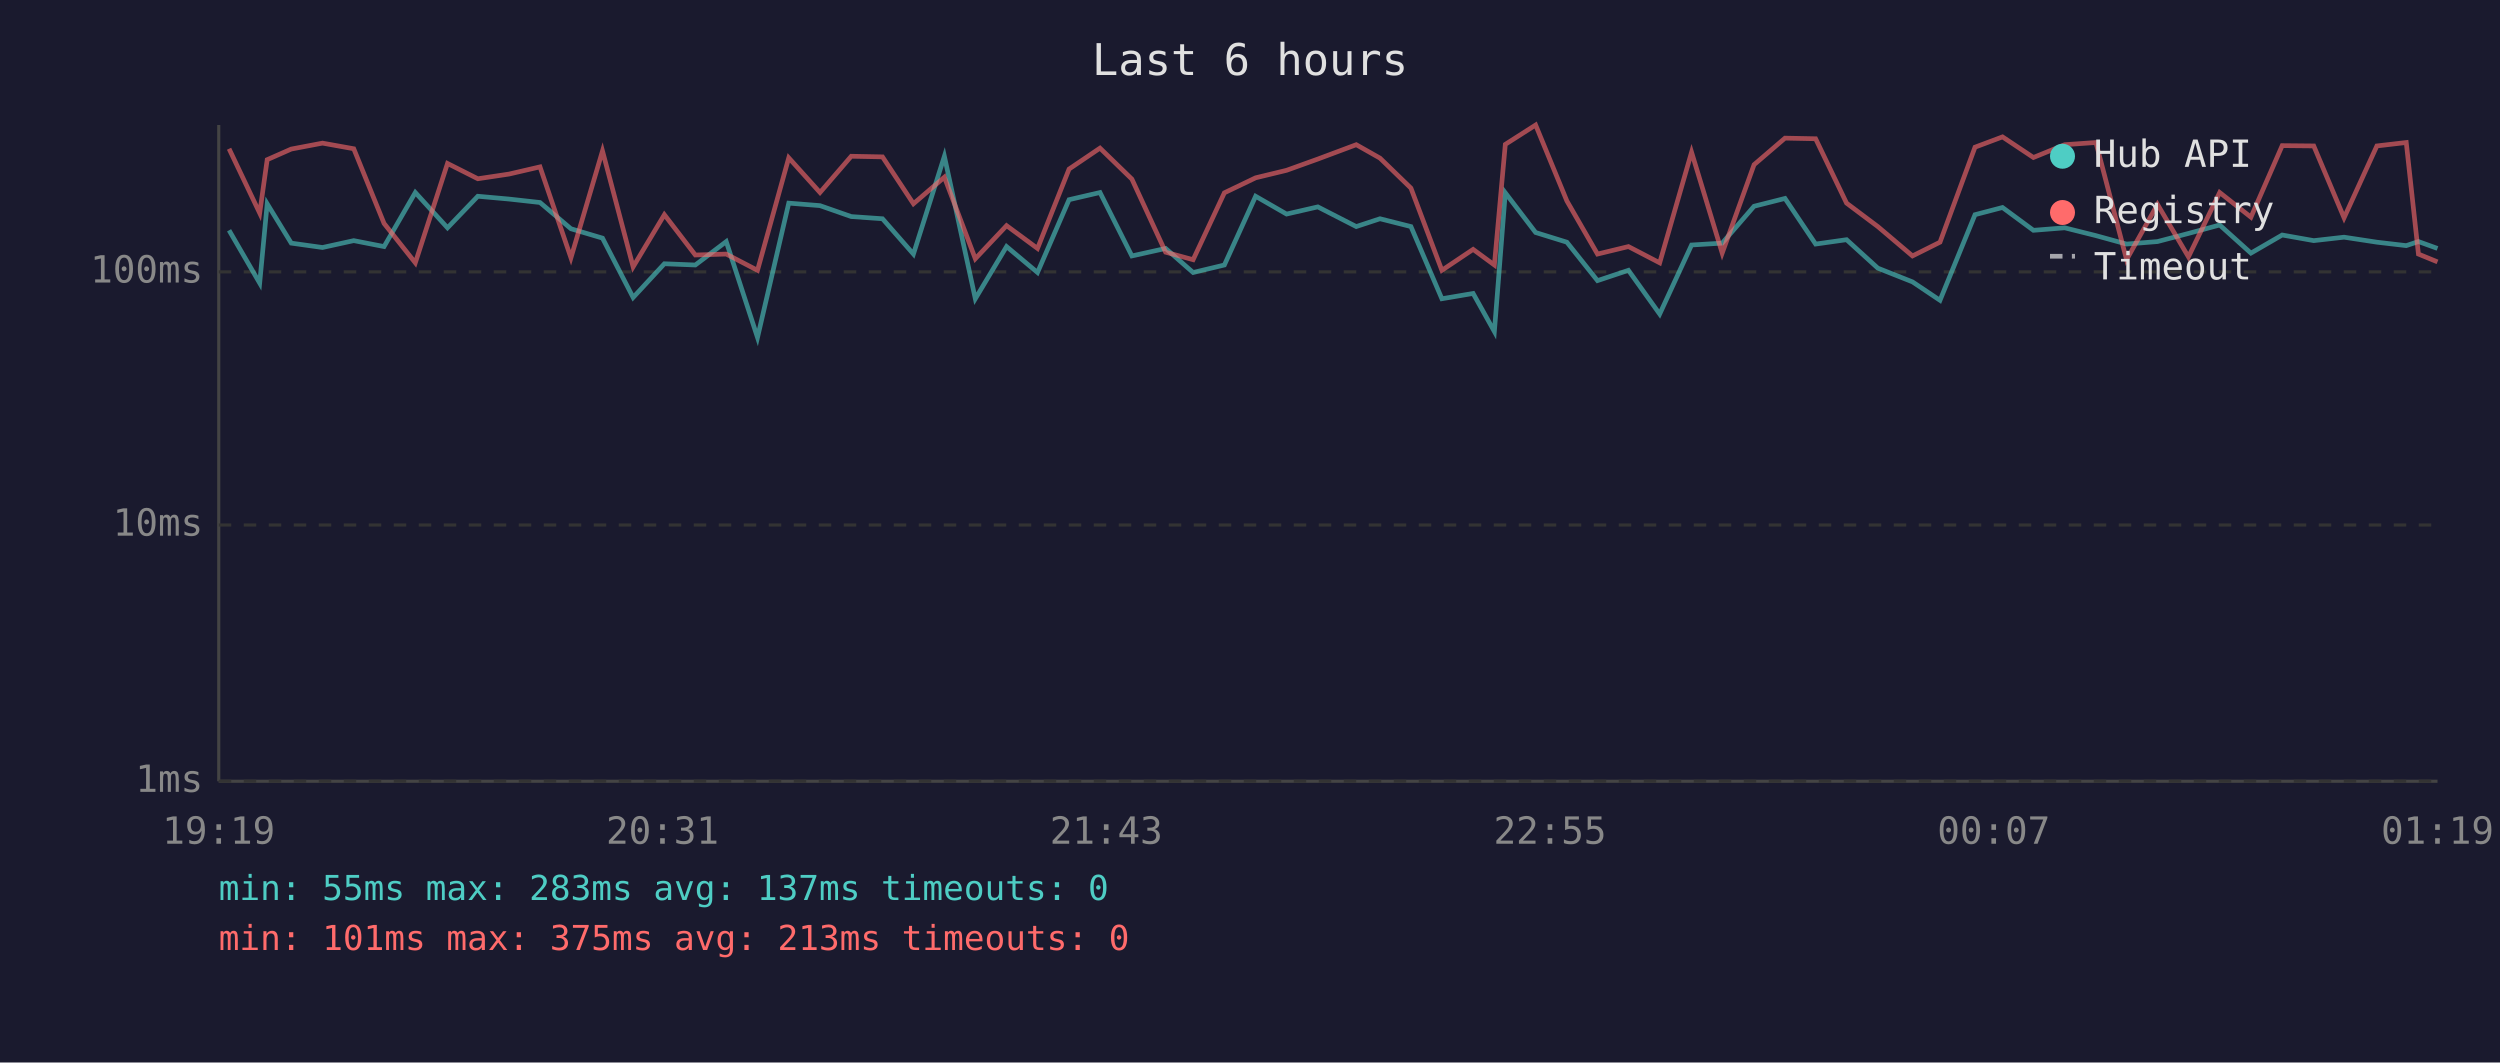
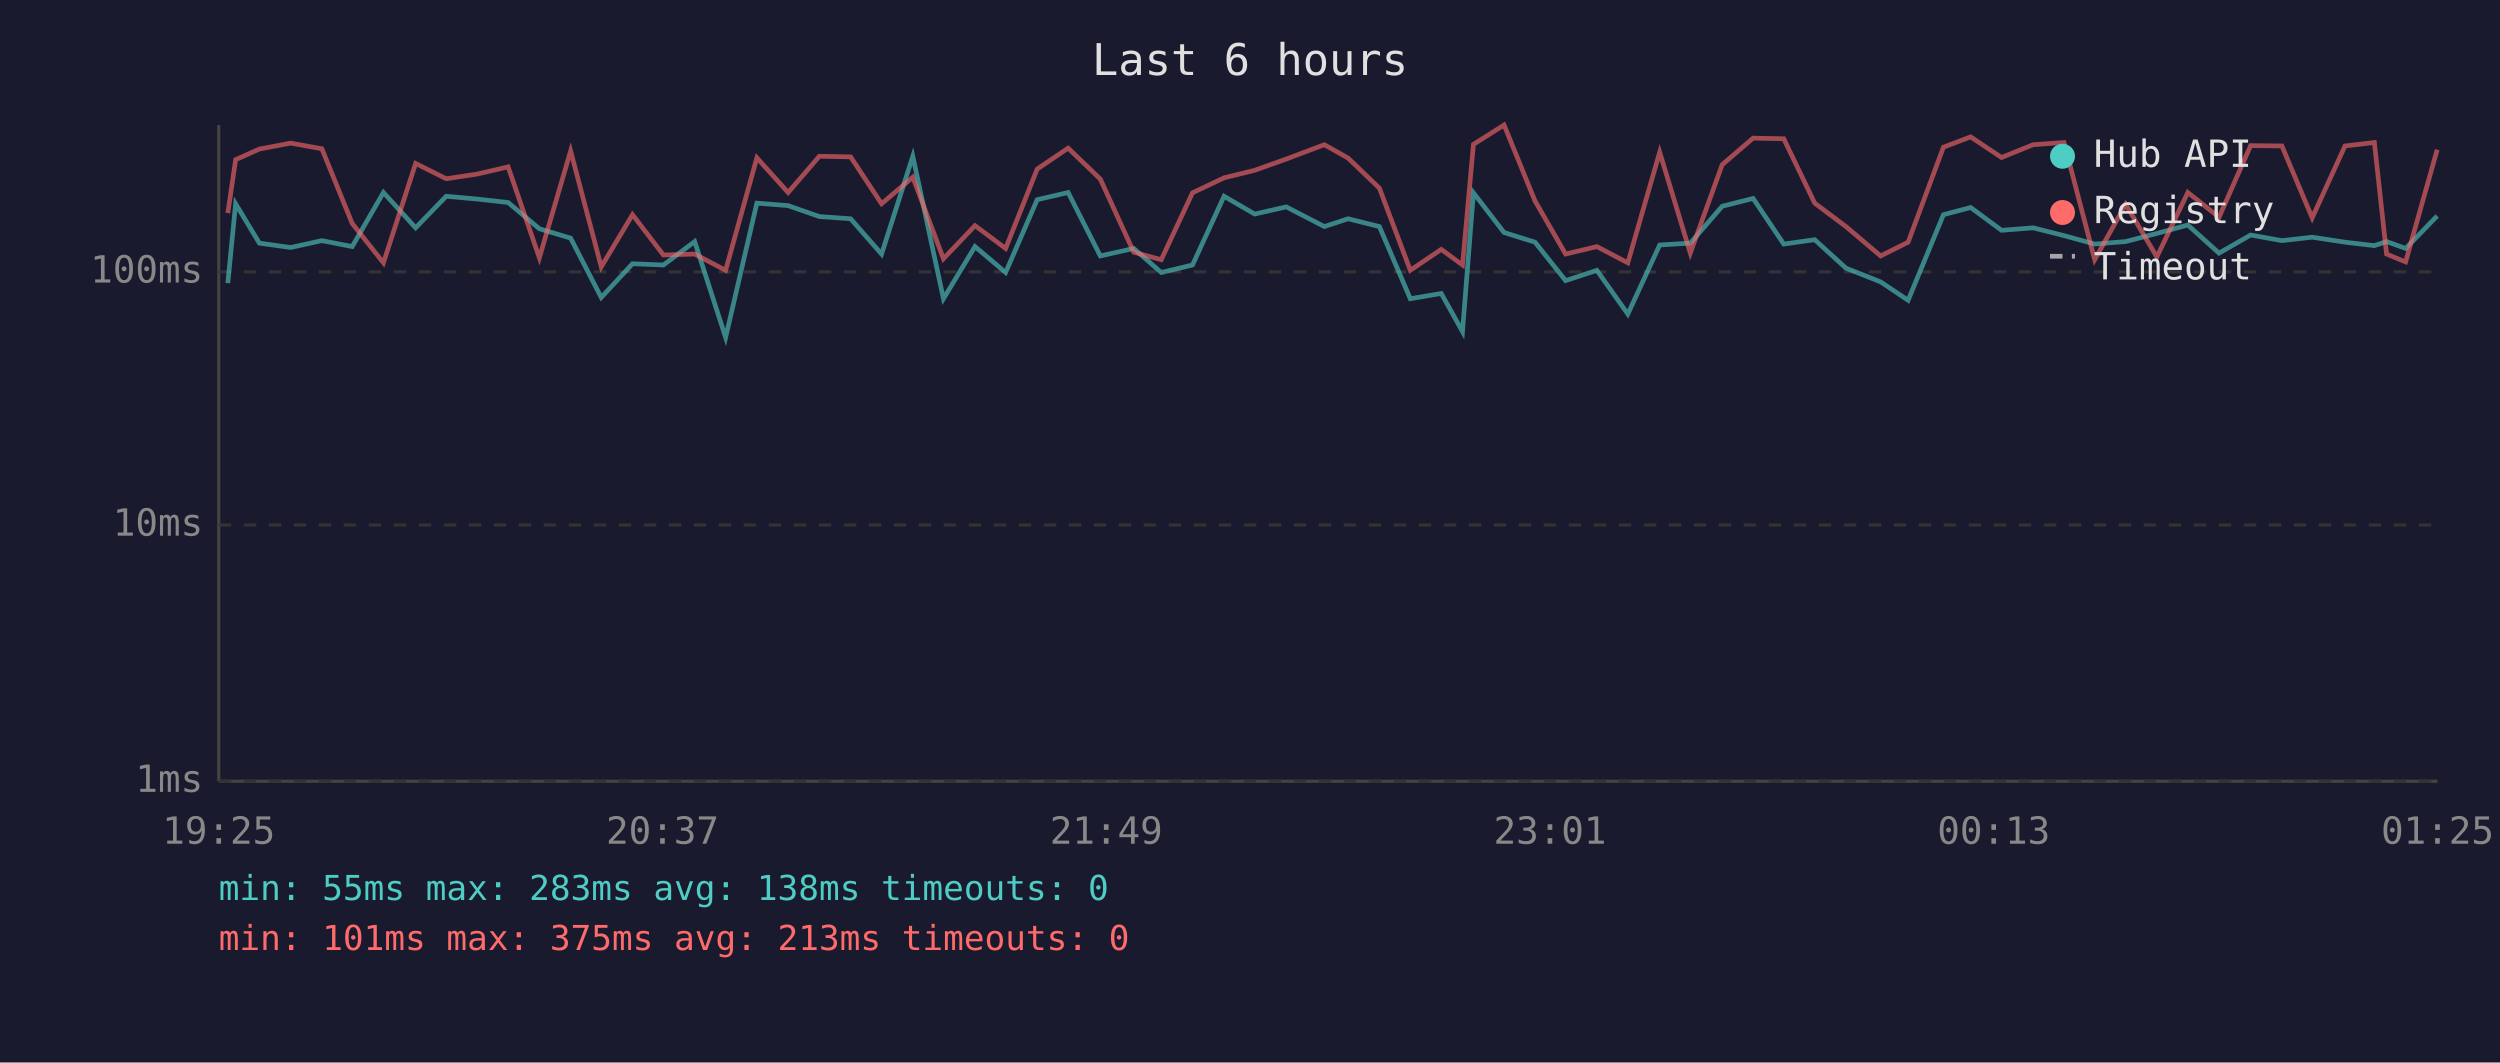
<svg xmlns="http://www.w3.org/2000/svg" viewBox="0 0 800 340" font-family="monospace" font-size="12">
  <rect width="800" height="340" fill="#1a1a2e" />
  <text x="400" y="24" fill="#e0e0e0" font-size="14" text-anchor="middle">Last 6 hours</text>
  <line x1="70" y1="40" x2="70" y2="250" stroke="#444" stroke-width="1" />
  <line x1="70" y1="250" x2="780" y2="250" stroke="#444" stroke-width="1" />
  <line x1="70" y1="250" x2="780" y2="250" stroke="#333" stroke-width="1" stroke-dasharray="4" />
  <text x="65" y="250" fill="#888" text-anchor="end" dominant-baseline="middle">1ms</text>
  <line x1="70" y1="168" x2="780" y2="168" stroke="#333" stroke-width="1" stroke-dasharray="4" />
  <text x="65" y="168" fill="#888" text-anchor="end" dominant-baseline="middle">10ms</text>
  <line x1="70" y1="87" x2="780" y2="87" stroke="#333" stroke-width="1" stroke-dasharray="4" />
  <text x="65" y="87" fill="#888" text-anchor="end" dominant-baseline="middle">100ms</text>
-   <text x="70" y="270" fill="#888" text-anchor="middle">19:19</text>
-   <text x="212" y="270" fill="#888" text-anchor="middle">20:31</text>
-   <text x="354" y="270" fill="#888" text-anchor="middle">21:43</text>
-   <text x="496" y="270" fill="#888" text-anchor="middle">22:55</text>
-   <text x="638" y="270" fill="#888" text-anchor="middle">00:07</text>
-   <text x="780" y="270" fill="#888" text-anchor="middle">01:19</text>
-   <polyline points="73.3,73.7 83.1,90.6 85.5,65.2 93.2,77.8 103.2,79.2 113.2,77.0 122.9,78.9 132.9,61.6 143.2,72.9 152.9,62.8 162.9,63.7 172.8,64.8 182.7,73.2 192.8,76.2 202.6,95.2 212.6,84.4 222.5,84.8 232.4,77.3 242.4,108.0 252.4,65.0 262.4,65.8 272.4,69.3 282.4,70.0 292.3,81.3 302.2,50.0 312.1,95.6 322.1,78.9 332.0,87.2 342.1,63.9 352.0,61.6 362.2,81.9 373.0,79.5 381.8,87.2 391.8,84.8 401.8,62.8 411.7,68.5 421.7,66.2 434.0,72.5 441.6,70.0 451.5,72.5 461.4,95.6 471.4,93.9 478.2,106.1 481.7,61.7 491.4,74.4 501.4,77.5 511.2,89.8 521.1,86.5 531.1,100.5 541.3,78.4 551.1,77.8 561.3,66.0 571.2,63.5 581.0,78.1 590.9,76.7 600.9,85.8 612.0,90.2 620.8,96.1 632.0,68.7 640.8,66.4 650.7,73.7 660.7,72.9 670.7,75.4 680.5,78.1 690.4,77.3 700.3,74.7 710.3,72.0 720.3,81.0 730.3,75.2 740.4,77.0 750.1,75.9 760.6,77.5 770.0,78.6 773.9,77.3 780.0,79.5" fill="none" stroke="#4ecdc4" stroke-width="1.5" opacity="0.6" />
-   <polyline points="73.3,47.6 83.1,68.2 85.5,51.1 93.2,47.7 103.2,45.8 113.2,47.6 122.9,71.5 132.9,84.1 143.2,52.3 152.9,57.2 162.9,55.7 172.8,53.4 182.7,82.5 192.8,48.3 202.6,85.4 212.6,68.7 222.5,81.6 232.4,81.3 242.4,86.5 252.4,50.5 262.4,61.6 272.4,50.0 282.4,50.2 292.3,65.2 302.2,56.7 312.1,82.8 322.1,72.2 332.0,79.5 342.1,54.1 352.0,47.4 362.2,57.3 373.0,80.7 381.8,83.1 391.8,61.7 401.8,56.9 411.7,54.5 421.7,50.9 434.0,46.3 441.6,50.6 451.5,60.2 461.4,86.5 471.4,79.8 478.2,84.8 481.7,46.2 491.4,40.0 501.4,64.3 511.2,81.3 521.1,78.9 531.1,84.1 541.3,48.7 551.1,81.0 561.3,52.7 571.2,44.2 581.0,44.4 590.9,65.0 600.9,72.5 612.0,81.9 620.8,77.5 632.0,47.1 640.8,43.8 650.7,50.4 660.7,46.3 670.7,45.6 680.5,83.1 690.4,65.4 700.3,82.2 710.3,61.6 720.3,69.5 730.3,46.6 740.4,46.7 750.1,69.7 760.6,46.7 770.0,45.6 773.9,81.3 780.0,83.8" fill="none" stroke="#ff6b6b" stroke-width="1.5" opacity="0.6" />
+   <text x="70" y="270" fill="#888" text-anchor="middle">19:25</text>
+   <text x="212" y="270" fill="#888" text-anchor="middle">20:37</text>
+   <text x="354" y="270" fill="#888" text-anchor="middle">21:49</text>
+   <text x="496" y="270" fill="#888" text-anchor="middle">23:01</text>
+   <text x="638" y="270" fill="#888" text-anchor="middle">00:13</text>
+   <text x="780" y="270" fill="#888" text-anchor="middle">01:25</text>
+   <polyline points="72.9,90.6 75.4,65.2 83.0,77.8 93.0,79.2 103.0,77.0 112.7,78.9 122.7,61.6 133.0,72.9 142.8,62.8 152.7,63.7 162.6,64.8 172.6,73.2 182.6,76.2 192.4,95.2 202.4,84.4 212.3,84.8 222.3,77.3 232.2,108.0 242.2,65.0 252.2,65.8 262.2,69.3 272.2,70.0 282.1,81.3 292.1,50.0 301.9,95.6 312.0,78.9 321.8,87.2 331.9,63.9 341.8,61.6 352.1,81.9 362.8,79.5 371.6,87.2 381.6,84.8 391.7,62.8 401.5,68.5 411.6,66.2 423.8,72.5 431.4,70.0 441.4,72.5 451.3,95.6 461.2,93.9 468.0,106.1 471.5,61.7 481.3,74.4 491.2,77.5 501.0,89.8 511.0,86.5 520.9,100.5 531.1,78.4 540.9,77.8 551.1,66.0 561.0,63.5 570.8,78.1 580.7,76.7 590.7,85.8 601.8,90.2 610.6,96.1 621.9,68.7 630.6,66.4 640.5,73.7 650.6,72.9 660.5,75.4 670.3,78.1 680.2,77.3 690.2,74.7 700.1,72.0 710.1,81.0 720.2,75.2 730.2,77.0 739.9,75.9 750.4,77.5 759.8,78.6 763.7,77.3 769.8,79.5 779.9,69.1" fill="none" stroke="#4ecdc4" stroke-width="1.5" opacity="0.6" />
+   <polyline points="72.9,68.2 75.4,51.1 83.0,47.7 93.0,45.8 103.0,47.6 112.7,71.5 122.7,84.1 133.0,52.3 142.8,57.2 152.7,55.7 162.6,53.4 172.6,82.5 182.6,48.3 192.4,85.4 202.4,68.7 212.3,81.6 222.3,81.3 232.2,86.5 242.2,50.5 252.2,61.6 262.2,50.0 272.2,50.2 282.1,65.2 292.1,56.7 301.9,82.8 312.0,72.2 321.8,79.5 331.9,54.1 341.8,47.4 352.1,57.3 362.8,80.7 371.6,83.1 381.6,61.7 391.7,56.9 401.5,54.5 411.6,50.9 423.8,46.3 431.4,50.6 441.4,60.2 451.3,86.5 461.2,79.8 468.0,84.8 471.5,46.2 481.3,40.0 491.2,64.3 501.0,81.3 511.0,78.9 520.9,84.1 531.1,48.7 540.9,81.0 551.1,52.7 561.0,44.2 570.8,44.4 580.7,65.0 590.7,72.5 601.8,81.9 610.6,77.5 621.9,47.1 630.6,43.8 640.5,50.4 650.6,46.3 660.5,45.6 670.3,83.1 680.2,65.4 690.2,82.2 700.1,61.6 710.1,69.5 720.2,46.6 730.2,46.7 739.9,69.7 750.4,46.7 759.8,45.6 763.7,81.3 769.8,83.8 779.9,47.9" fill="none" stroke="#ff6b6b" stroke-width="1.5" opacity="0.6" />
  <circle cx="660" cy="50" r="4" fill="#4ecdc4" />
  <text x="670" y="50" fill="#e0e0e0" dominant-baseline="middle">Hub API</text>
  <circle cx="660" cy="68" r="4" fill="#ff6b6b" />
  <text x="670" y="68" fill="#e0e0e0" dominant-baseline="middle">Registry</text>
  <line x1="656" y1="82" x2="664" y2="82" stroke="#e0e0e0" stroke-width="1.5" stroke-dasharray="4,3" opacity="0.7" />
  <text x="670" y="86" fill="#e0e0e0" dominant-baseline="middle">Timeout</text>
-   <text x="70" y="288" fill="#4ecdc4" font-size="11">min: 55ms  max: 283ms  avg: 137ms  timeouts: 0</text>
+   <text x="70" y="288" fill="#4ecdc4" font-size="11">min: 55ms  max: 283ms  avg: 138ms  timeouts: 0</text>
  <text x="70" y="304" fill="#ff6b6b" font-size="11">min: 101ms  max: 375ms  avg: 213ms  timeouts: 0</text>
</svg>
